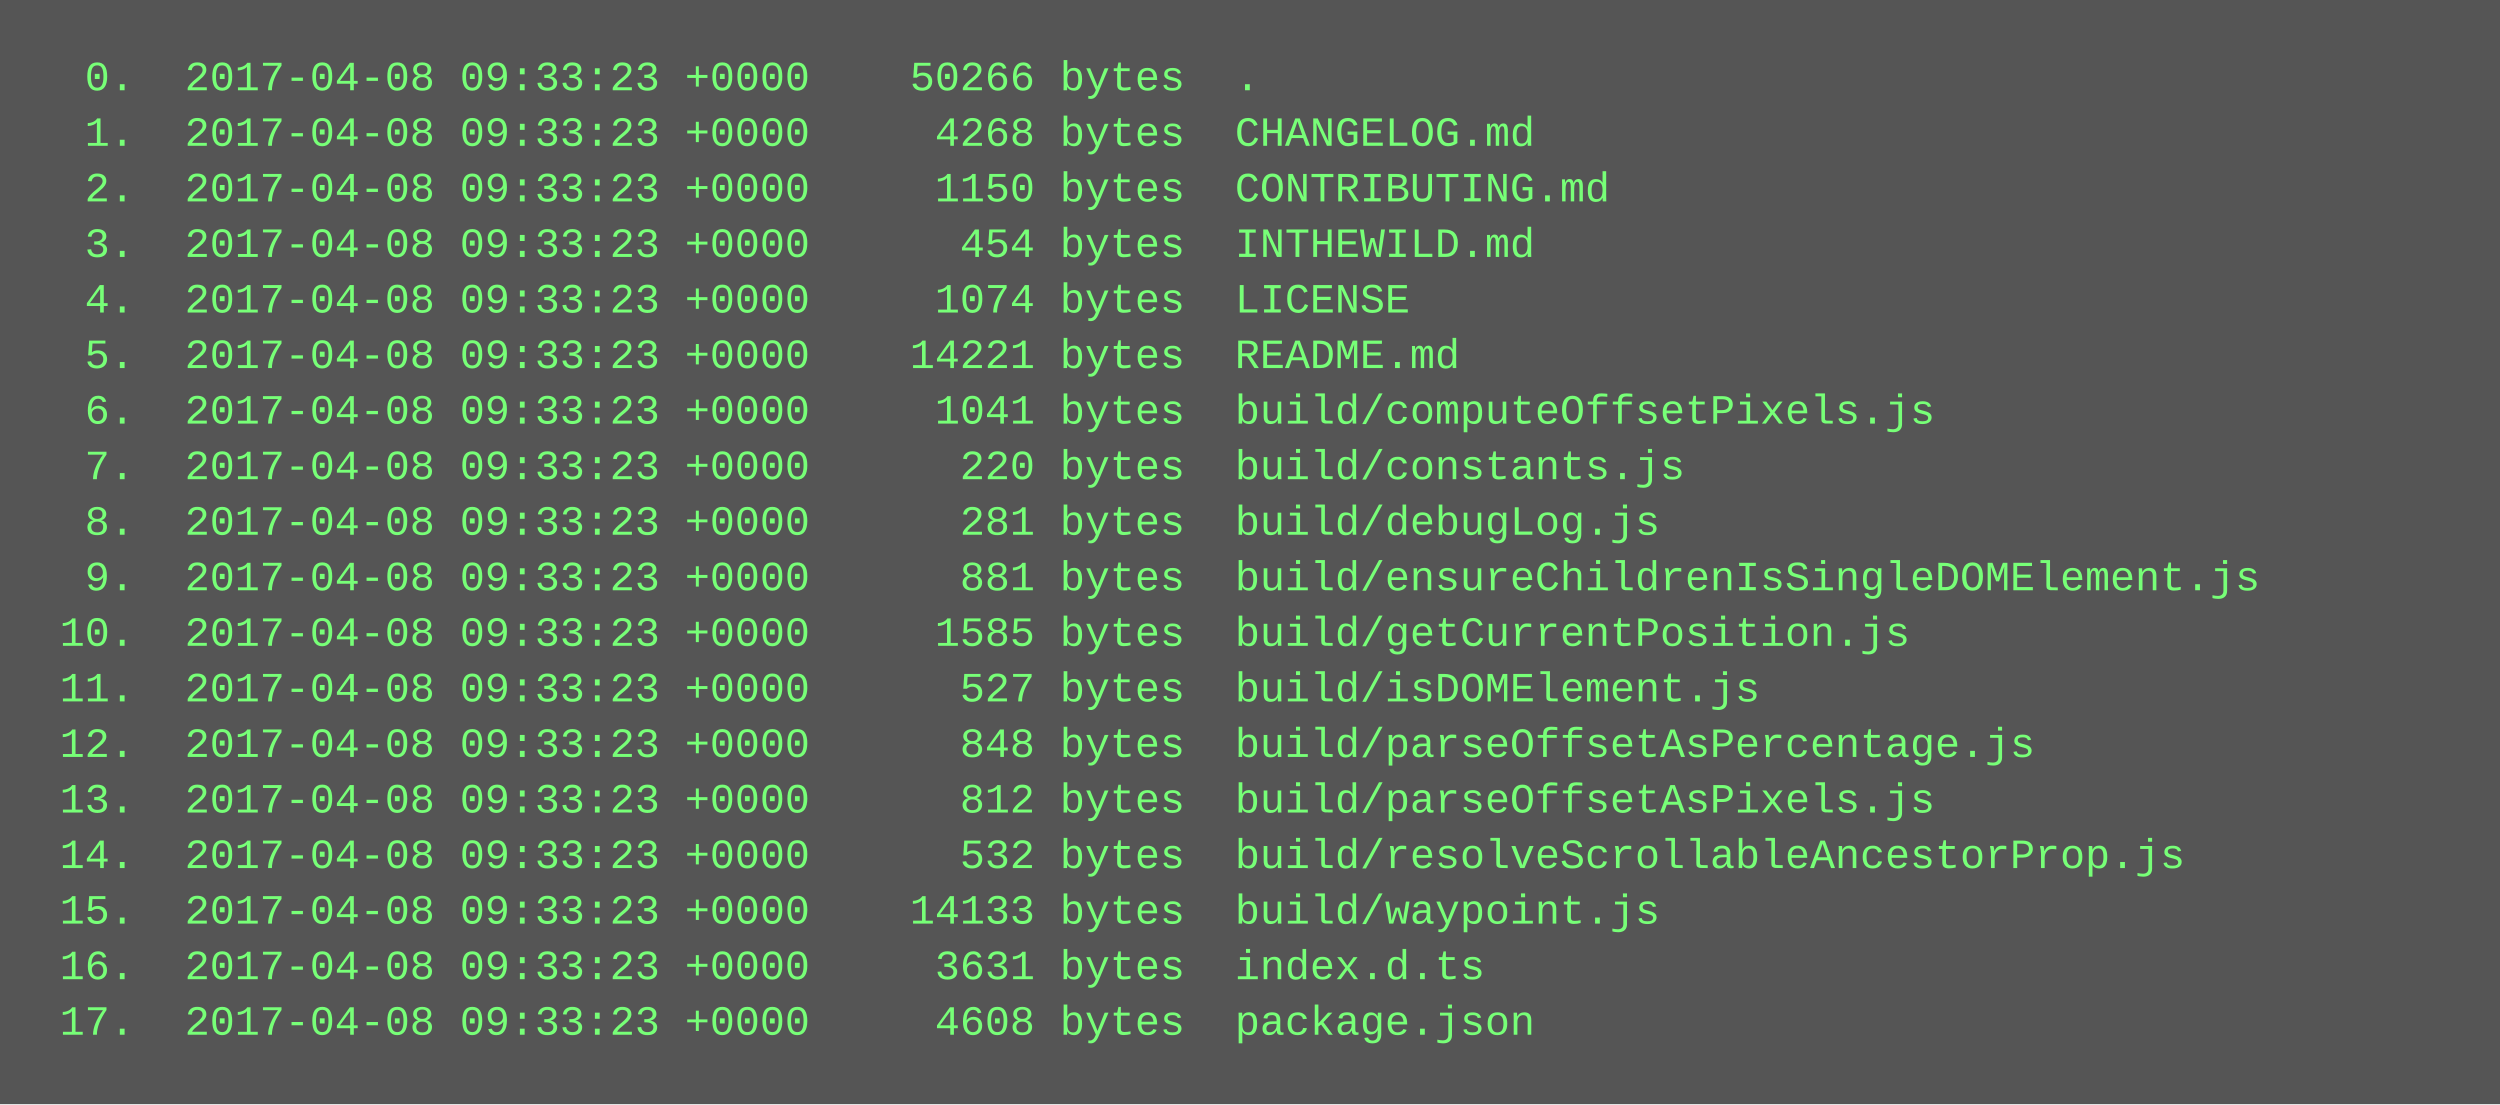
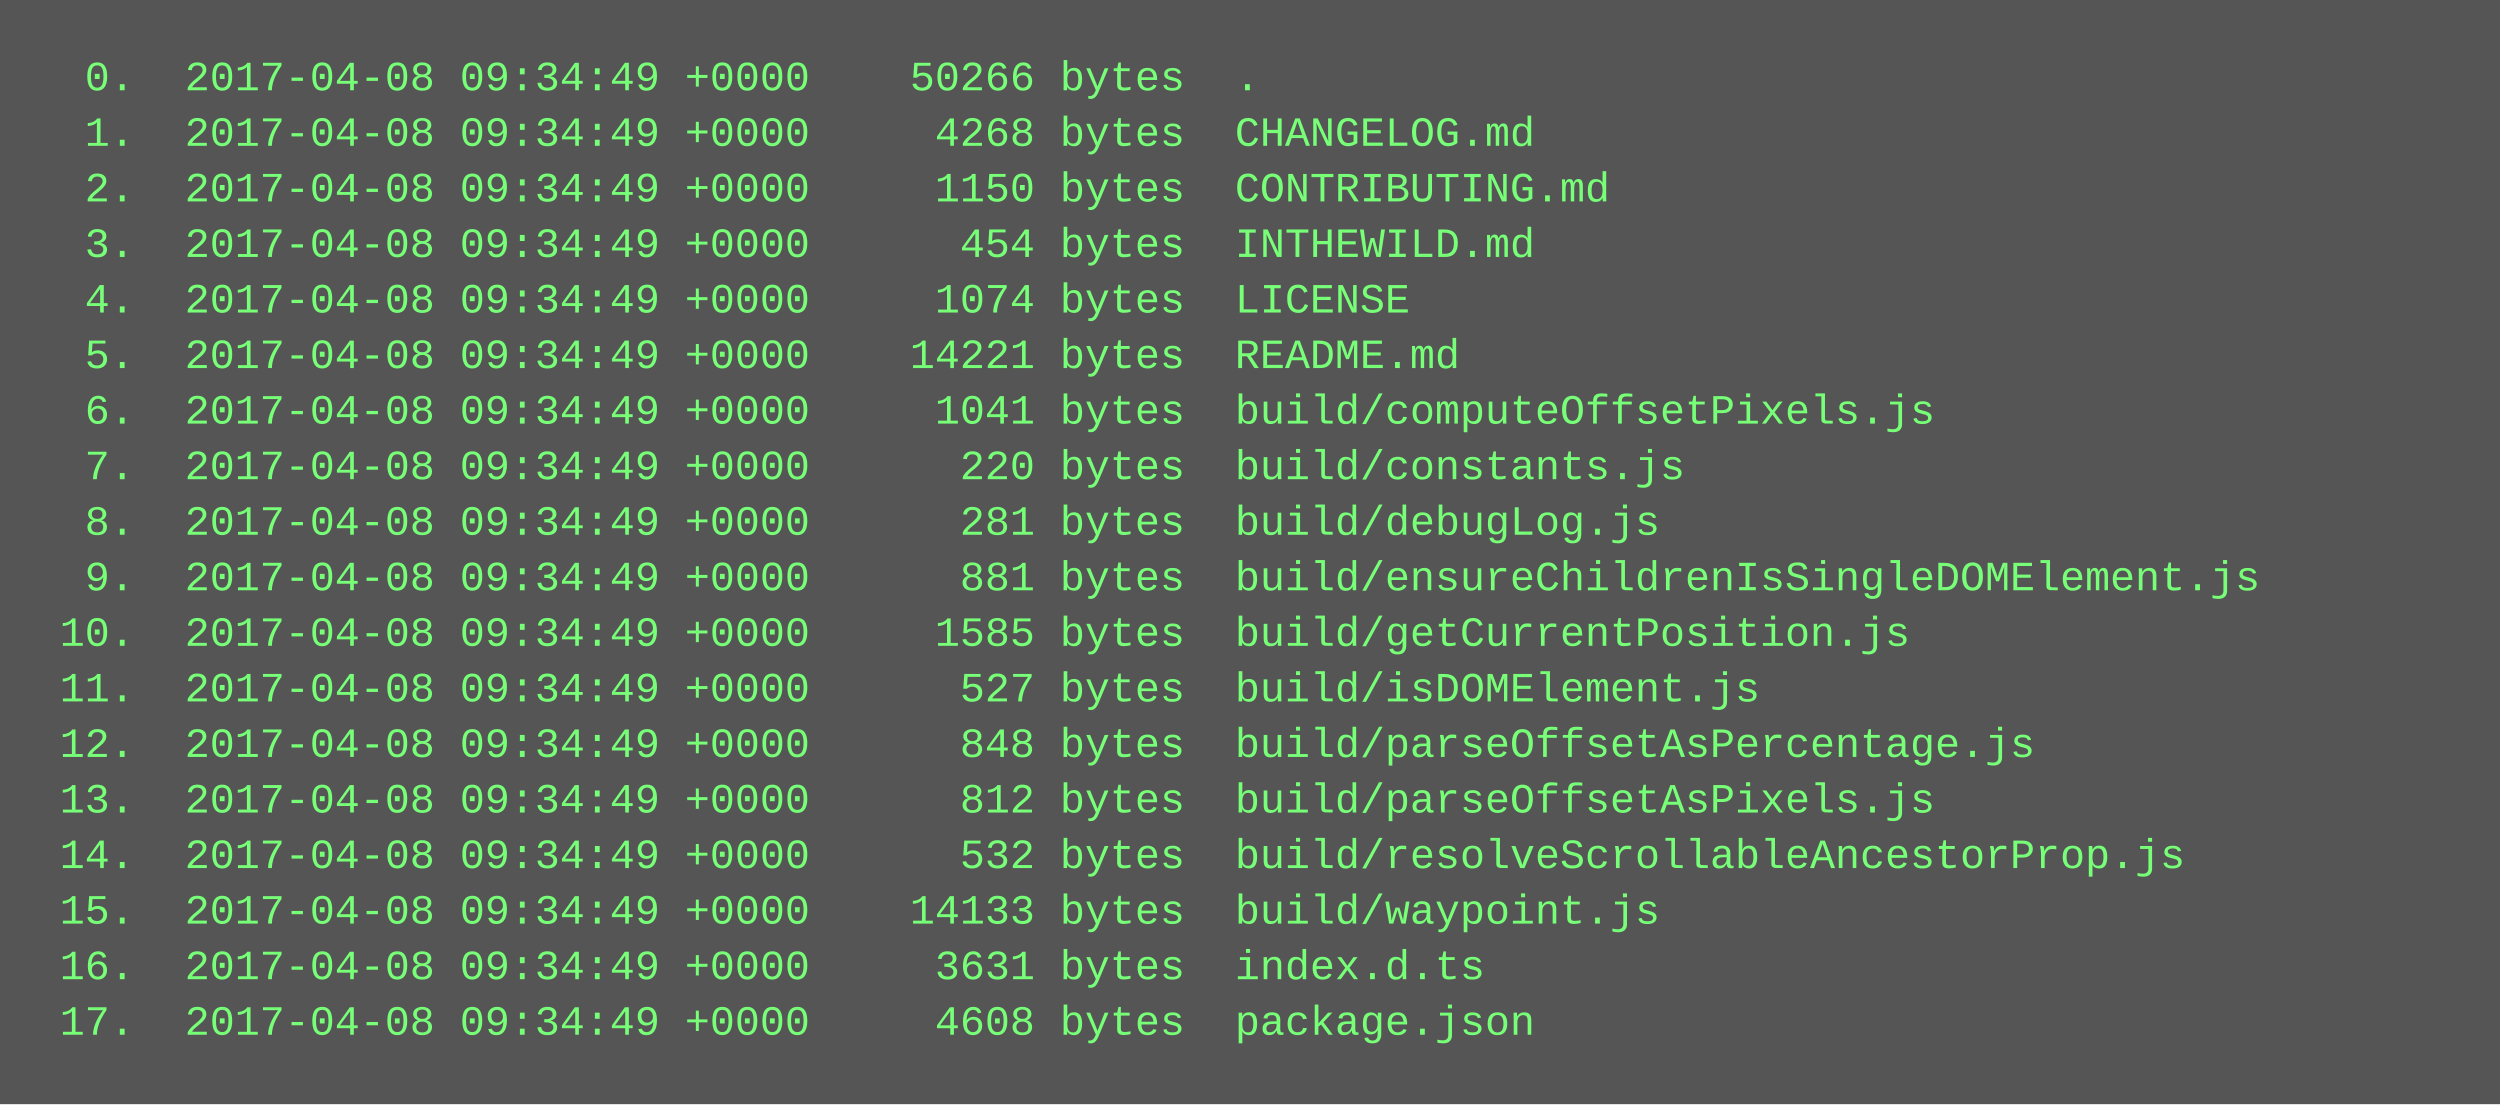
<svg xmlns="http://www.w3.org/2000/svg" height="318" width="720">
  <rect height="318" fill="#555" width="720" />
  <text fill="#7f7" font-family="Courier New" font-size="12" xml:space="preserve">
-     <tspan x="10" y="26">  0.  2017-04-08 09:33:23 +0000    50266 bytes  .</tspan>
-     <tspan x="10" y="42">  1.  2017-04-08 09:33:23 +0000     4268 bytes  CHANGELOG.md</tspan>
-     <tspan x="10" y="58">  2.  2017-04-08 09:33:23 +0000     1150 bytes  CONTRIBUTING.md</tspan>
-     <tspan x="10" y="74">  3.  2017-04-08 09:33:23 +0000      454 bytes  INTHEWILD.md</tspan>
-     <tspan x="10" y="90">  4.  2017-04-08 09:33:23 +0000     1074 bytes  LICENSE</tspan>
-     <tspan x="10" y="106">  5.  2017-04-08 09:33:23 +0000    14221 bytes  README.md</tspan>
-     <tspan x="10" y="122">  6.  2017-04-08 09:33:23 +0000     1041 bytes  build/computeOffsetPixels.js</tspan>
-     <tspan x="10" y="138">  7.  2017-04-08 09:33:23 +0000      220 bytes  build/constants.js</tspan>
-     <tspan x="10" y="154">  8.  2017-04-08 09:33:23 +0000      281 bytes  build/debugLog.js</tspan>
-     <tspan x="10" y="170">  9.  2017-04-08 09:33:23 +0000      881 bytes  build/ensureChildrenIsSingleDOMElement.js</tspan>
-     <tspan x="10" y="186"> 10.  2017-04-08 09:33:23 +0000     1585 bytes  build/getCurrentPosition.js</tspan>
-     <tspan x="10" y="202"> 11.  2017-04-08 09:33:23 +0000      527 bytes  build/isDOMElement.js</tspan>
-     <tspan x="10" y="218"> 12.  2017-04-08 09:33:23 +0000      848 bytes  build/parseOffsetAsPercentage.js</tspan>
-     <tspan x="10" y="234"> 13.  2017-04-08 09:33:23 +0000      812 bytes  build/parseOffsetAsPixels.js</tspan>
-     <tspan x="10" y="250"> 14.  2017-04-08 09:33:23 +0000      532 bytes  build/resolveScrollableAncestorProp.js</tspan>
-     <tspan x="10" y="266"> 15.  2017-04-08 09:33:23 +0000    14133 bytes  build/waypoint.js</tspan>
-     <tspan x="10" y="282"> 16.  2017-04-08 09:33:23 +0000     3631 bytes  index.d.ts</tspan>
-     <tspan x="10" y="298"> 17.  2017-04-08 09:33:23 +0000     4608 bytes  package.json</tspan>
+     <tspan x="10" y="26">  0.  2017-04-08 09:34:49 +0000    50266 bytes  .</tspan>
+     <tspan x="10" y="42">  1.  2017-04-08 09:34:49 +0000     4268 bytes  CHANGELOG.md</tspan>
+     <tspan x="10" y="58">  2.  2017-04-08 09:34:49 +0000     1150 bytes  CONTRIBUTING.md</tspan>
+     <tspan x="10" y="74">  3.  2017-04-08 09:34:49 +0000      454 bytes  INTHEWILD.md</tspan>
+     <tspan x="10" y="90">  4.  2017-04-08 09:34:49 +0000     1074 bytes  LICENSE</tspan>
+     <tspan x="10" y="106">  5.  2017-04-08 09:34:49 +0000    14221 bytes  README.md</tspan>
+     <tspan x="10" y="122">  6.  2017-04-08 09:34:49 +0000     1041 bytes  build/computeOffsetPixels.js</tspan>
+     <tspan x="10" y="138">  7.  2017-04-08 09:34:49 +0000      220 bytes  build/constants.js</tspan>
+     <tspan x="10" y="154">  8.  2017-04-08 09:34:49 +0000      281 bytes  build/debugLog.js</tspan>
+     <tspan x="10" y="170">  9.  2017-04-08 09:34:49 +0000      881 bytes  build/ensureChildrenIsSingleDOMElement.js</tspan>
+     <tspan x="10" y="186"> 10.  2017-04-08 09:34:49 +0000     1585 bytes  build/getCurrentPosition.js</tspan>
+     <tspan x="10" y="202"> 11.  2017-04-08 09:34:49 +0000      527 bytes  build/isDOMElement.js</tspan>
+     <tspan x="10" y="218"> 12.  2017-04-08 09:34:49 +0000      848 bytes  build/parseOffsetAsPercentage.js</tspan>
+     <tspan x="10" y="234"> 13.  2017-04-08 09:34:49 +0000      812 bytes  build/parseOffsetAsPixels.js</tspan>
+     <tspan x="10" y="250"> 14.  2017-04-08 09:34:49 +0000      532 bytes  build/resolveScrollableAncestorProp.js</tspan>
+     <tspan x="10" y="266"> 15.  2017-04-08 09:34:49 +0000    14133 bytes  build/waypoint.js</tspan>
+     <tspan x="10" y="282"> 16.  2017-04-08 09:34:49 +0000     3631 bytes  index.d.ts</tspan>
+     <tspan x="10" y="298"> 17.  2017-04-08 09:34:49 +0000     4608 bytes  package.json</tspan>
  </text>
</svg>
